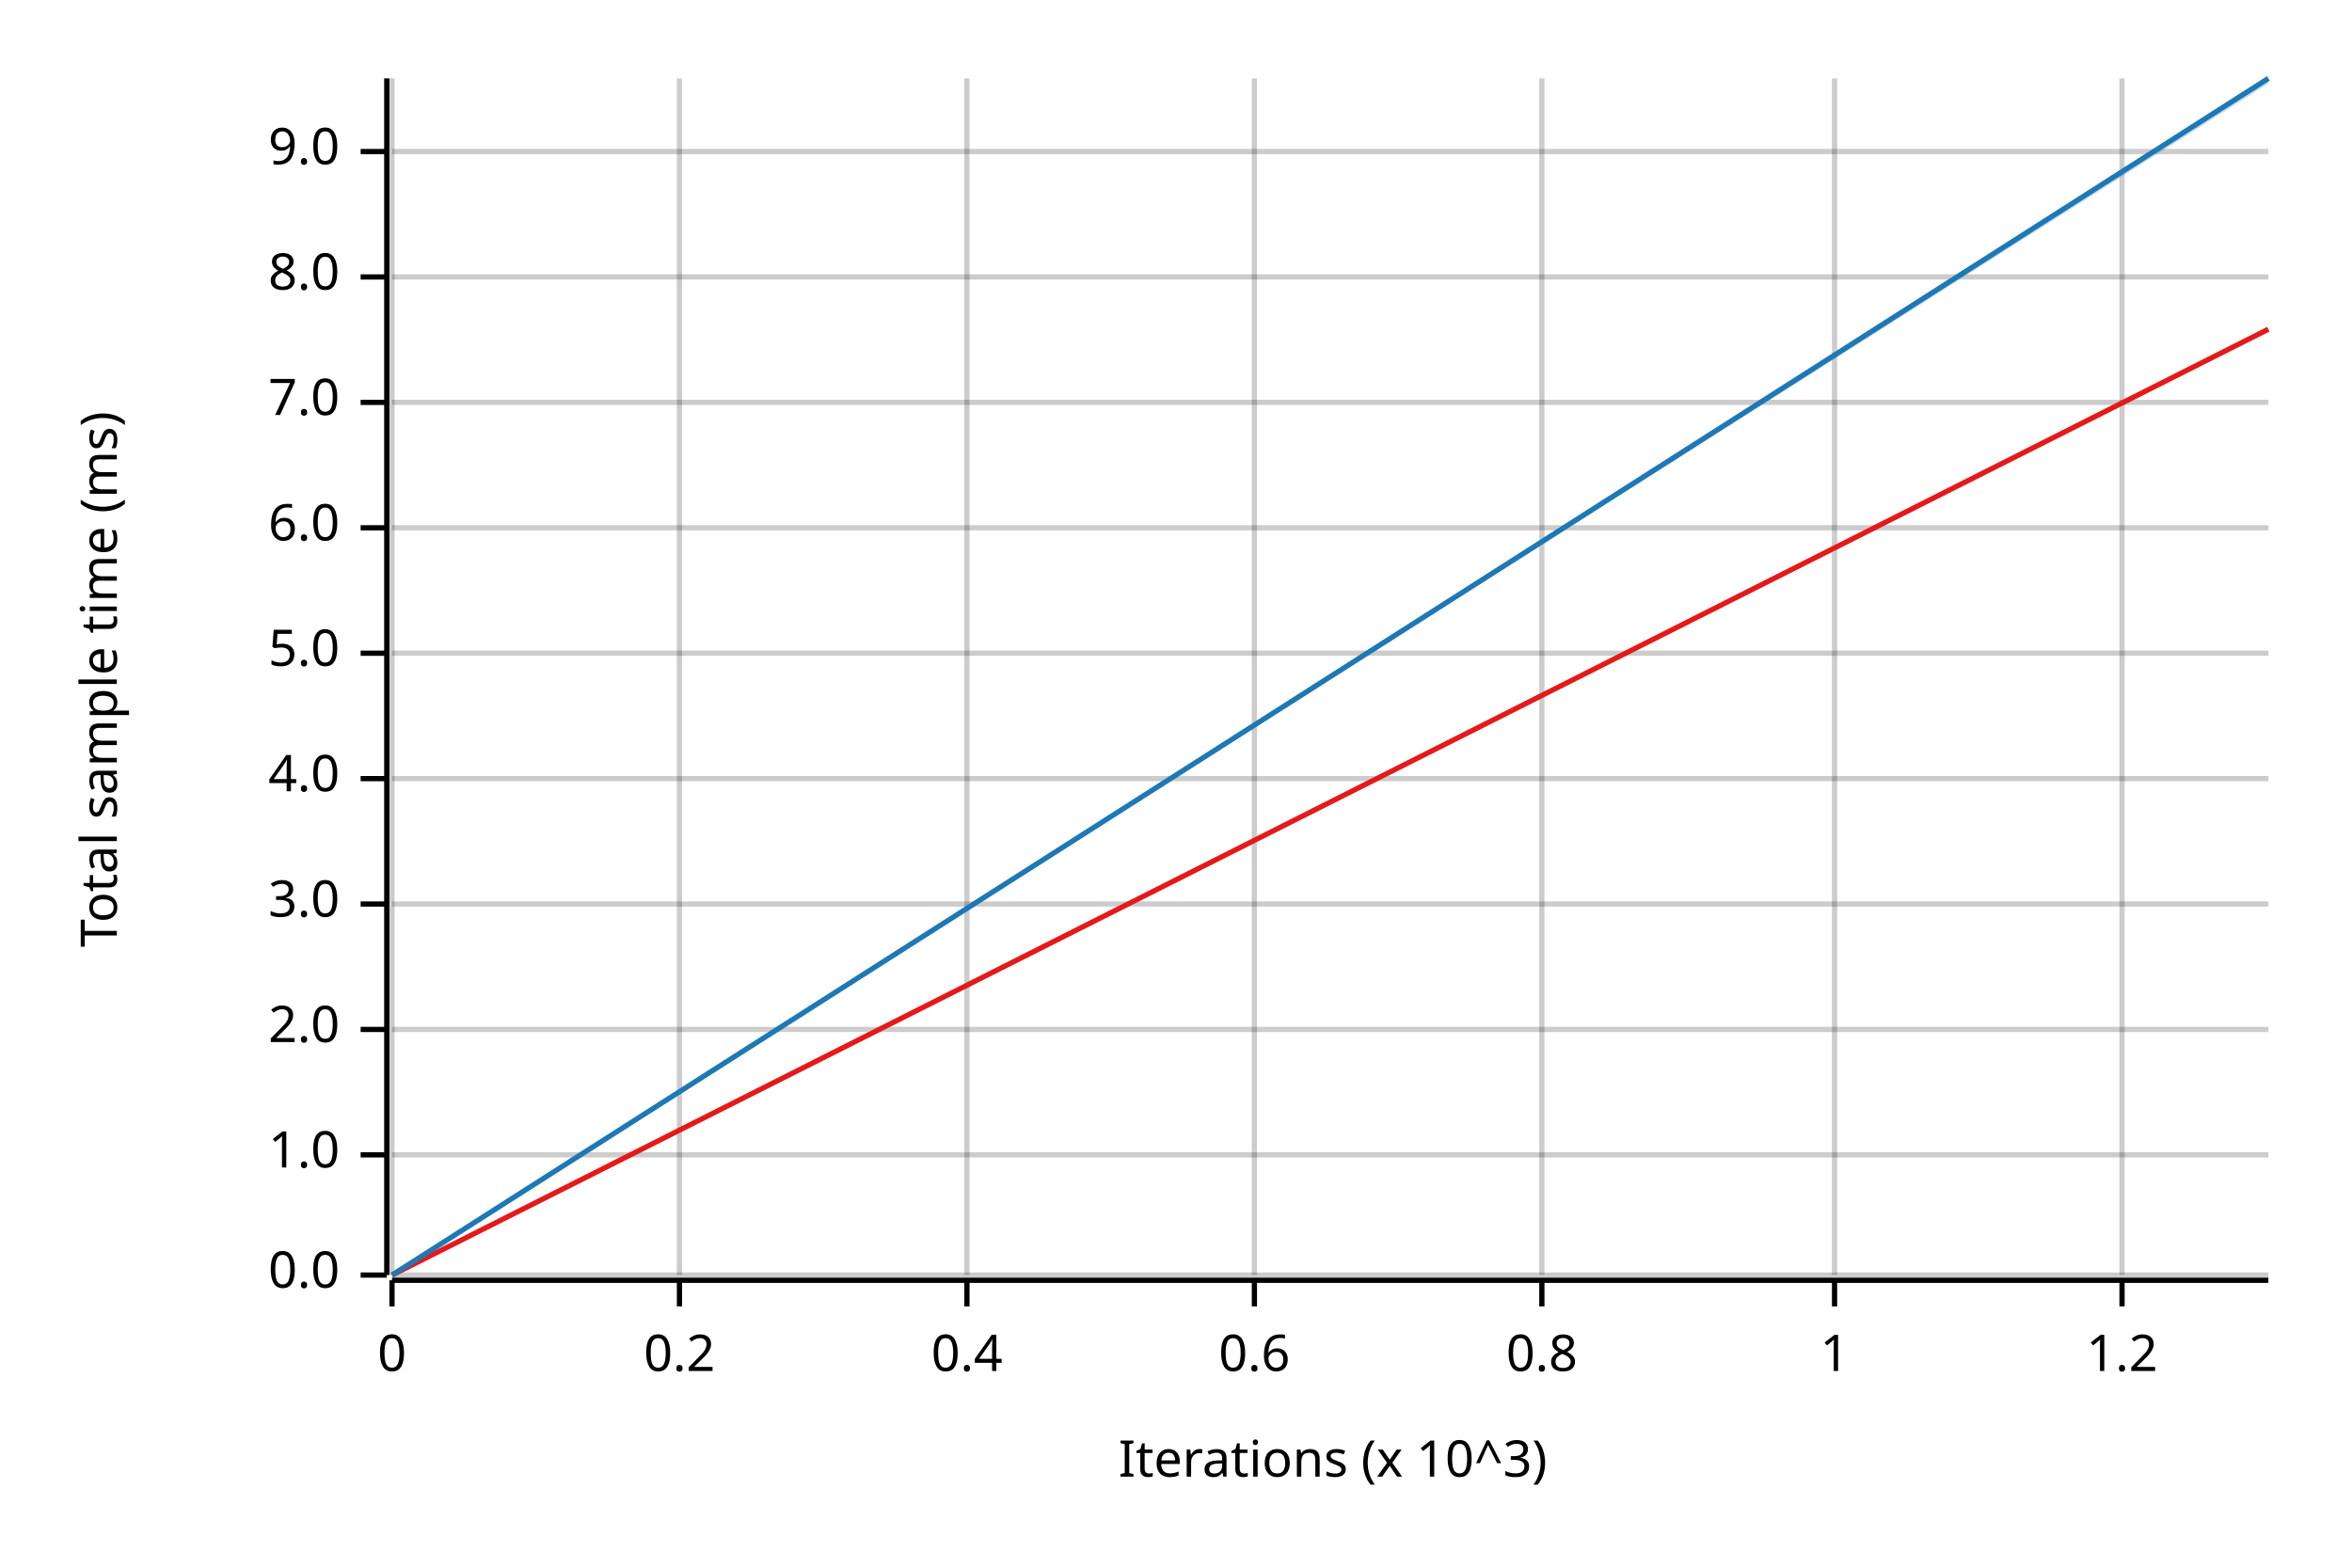
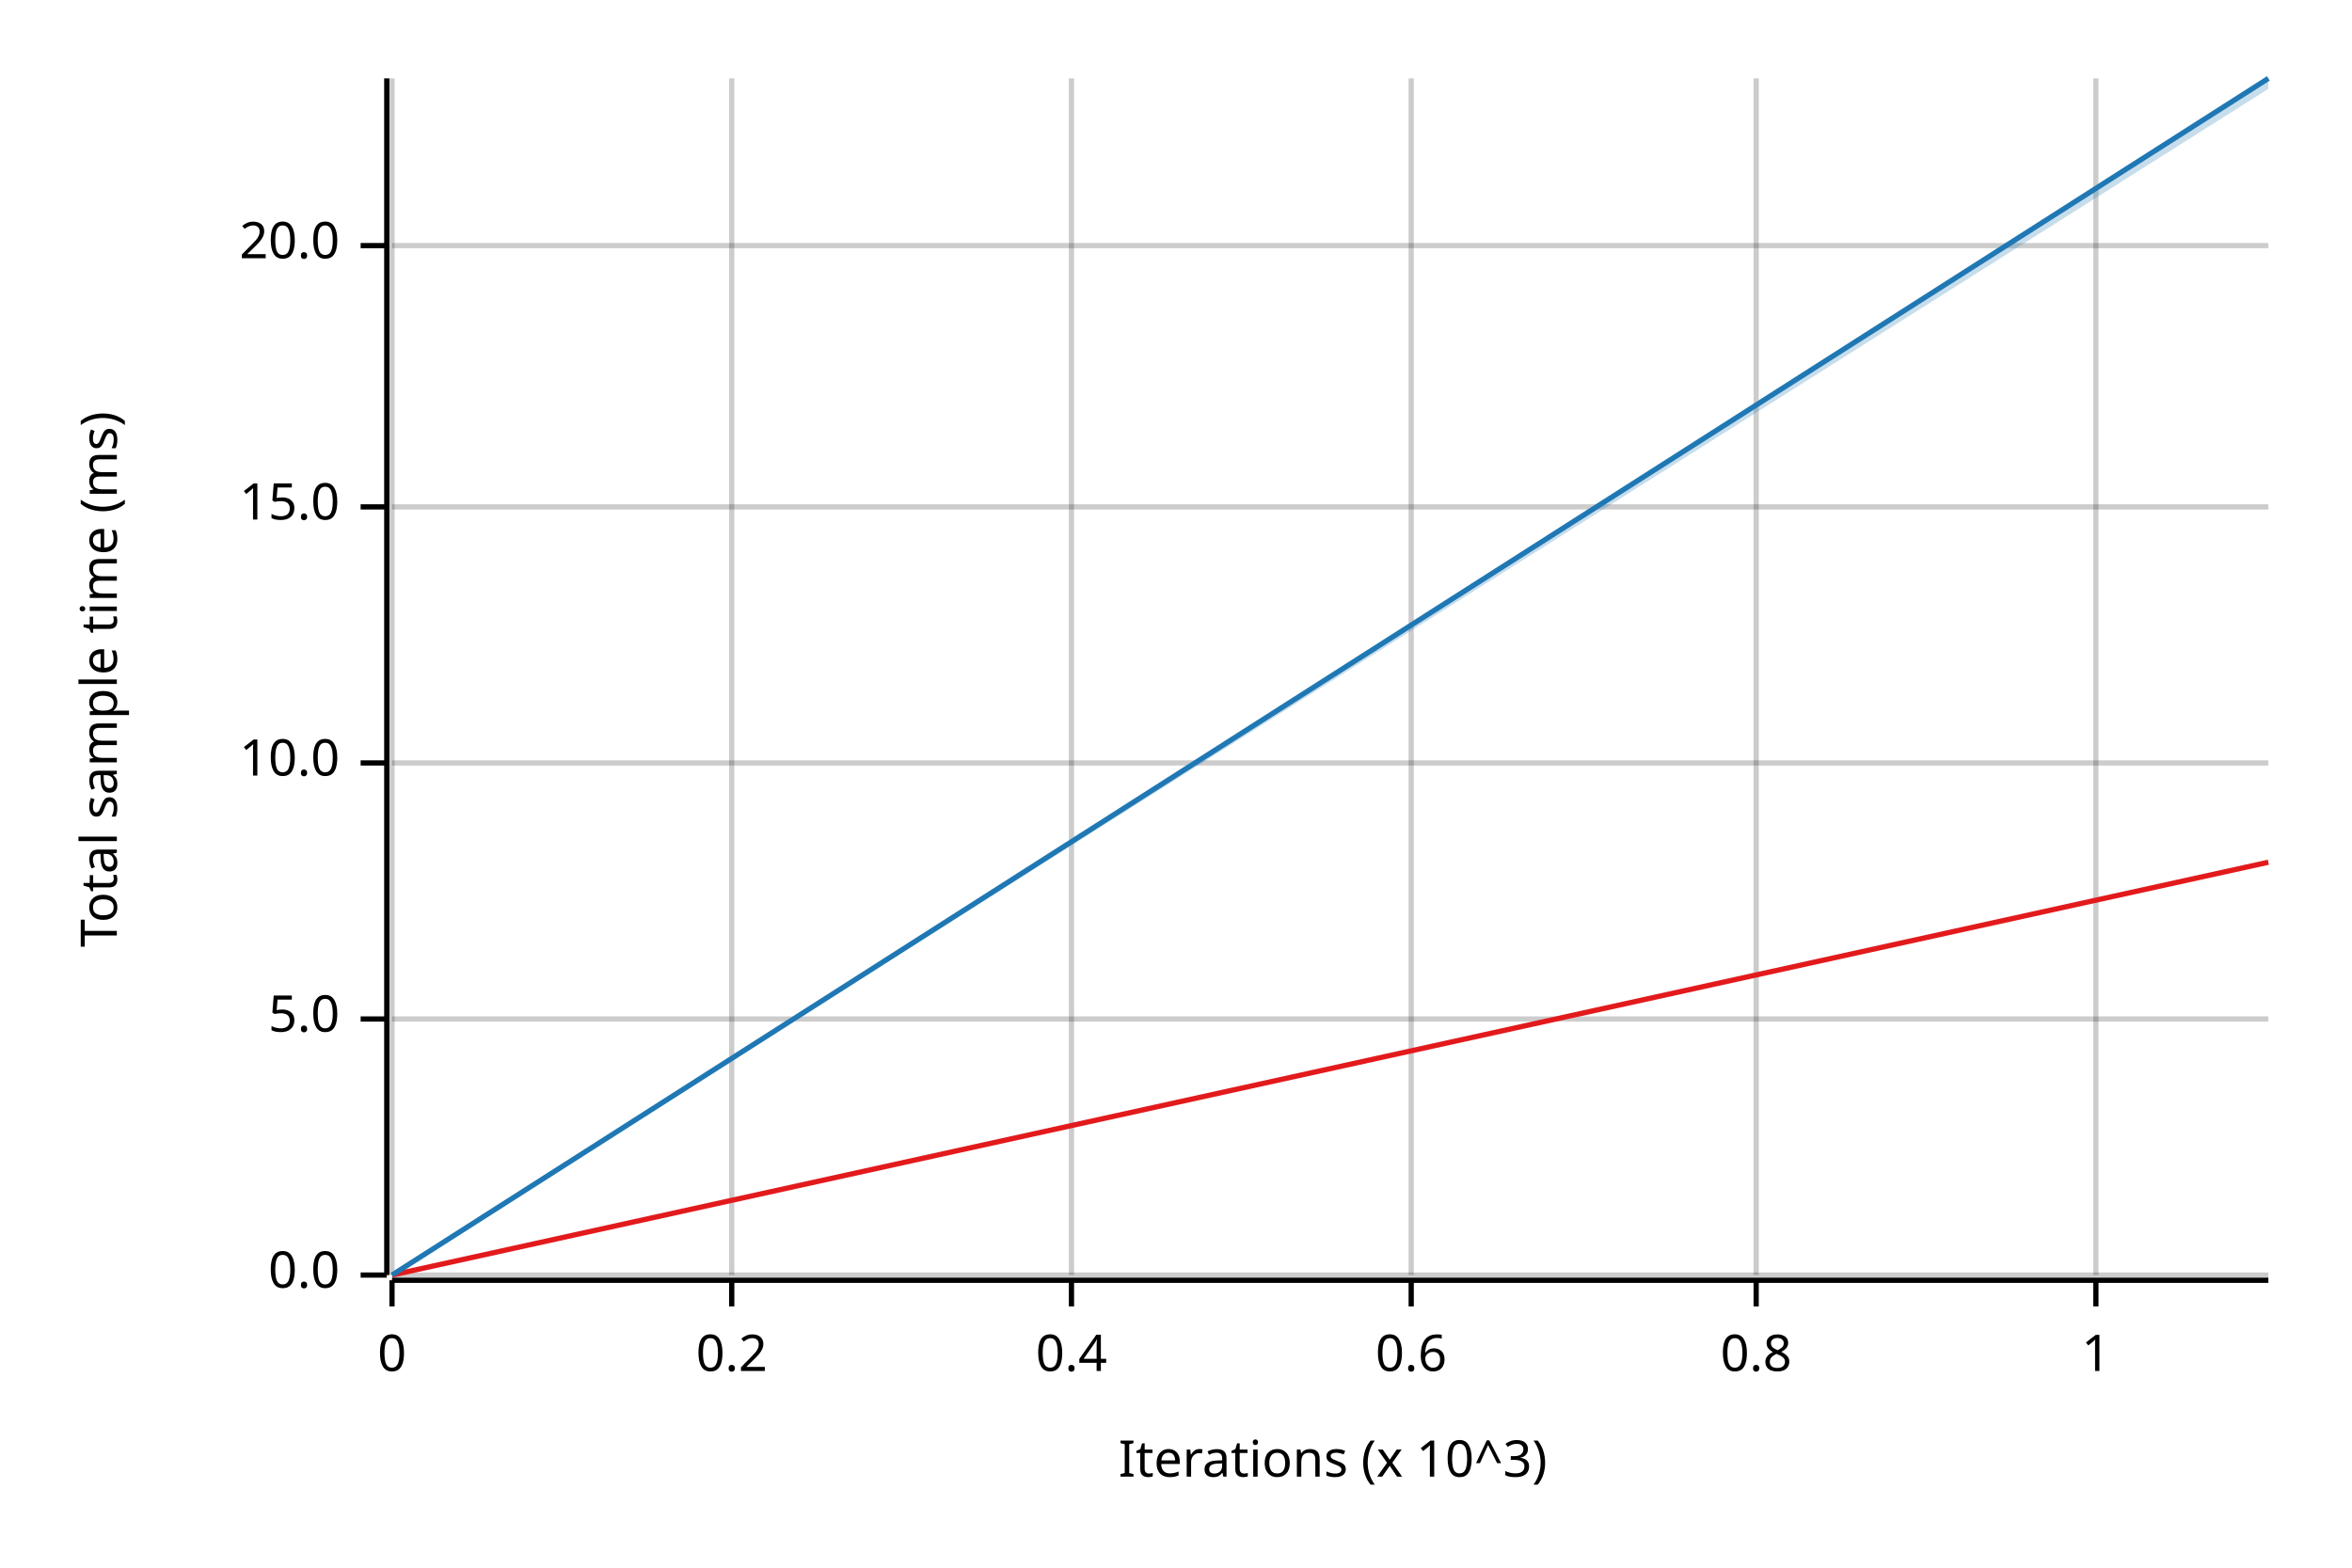
<svg xmlns="http://www.w3.org/2000/svg" width="450" height="300" viewBox="0 0 450 300">
  <text x="15" y="130" dy="0.76em" text-anchor="middle" font-family="sans-serif" font-size="9.677" opacity="1" fill="#000000" transform="rotate(270, 15, 130)">
Total sample time (ms)
</text>
  <text x="255" y="285" dy="-0.5ex" text-anchor="middle" font-family="sans-serif" font-size="9.677" opacity="1" fill="#000000">
Iterations (x 10^3)
</text>
  <line opacity="0.2" stroke="#000000" stroke-width="1" x1="75" y1="244" x2="75" y2="15" />
-   <line opacity="0.2" stroke="#000000" stroke-width="1" x1="130" y1="244" x2="130" y2="15" />
-   <line opacity="0.2" stroke="#000000" stroke-width="1" x1="185" y1="244" x2="185" y2="15" />
-   <line opacity="0.2" stroke="#000000" stroke-width="1" x1="240" y1="244" x2="240" y2="15" />
-   <line opacity="0.2" stroke="#000000" stroke-width="1" x1="295" y1="244" x2="295" y2="15" />
-   <line opacity="0.2" stroke="#000000" stroke-width="1" x1="351" y1="244" x2="351" y2="15" />
-   <line opacity="0.2" stroke="#000000" stroke-width="1" x1="406" y1="244" x2="406" y2="15" />
+   <line opacity="0.2" stroke="#000000" stroke-width="1" x1="140" y1="244" x2="140" y2="15" />
+   <line opacity="0.2" stroke="#000000" stroke-width="1" x1="205" y1="244" x2="205" y2="15" />
+   <line opacity="0.2" stroke="#000000" stroke-width="1" x1="270" y1="244" x2="270" y2="15" />
+   <line opacity="0.2" stroke="#000000" stroke-width="1" x1="336" y1="244" x2="336" y2="15" />
+   <line opacity="0.2" stroke="#000000" stroke-width="1" x1="401" y1="244" x2="401" y2="15" />
  <line opacity="0.2" stroke="#000000" stroke-width="1" x1="75" y1="244" x2="434" y2="244" />
-   <line opacity="0.2" stroke="#000000" stroke-width="1" x1="75" y1="221" x2="434" y2="221" />
-   <line opacity="0.2" stroke="#000000" stroke-width="1" x1="75" y1="197" x2="434" y2="197" />
-   <line opacity="0.2" stroke="#000000" stroke-width="1" x1="75" y1="173" x2="434" y2="173" />
-   <line opacity="0.2" stroke="#000000" stroke-width="1" x1="75" y1="149" x2="434" y2="149" />
-   <line opacity="0.2" stroke="#000000" stroke-width="1" x1="75" y1="125" x2="434" y2="125" />
-   <line opacity="0.2" stroke="#000000" stroke-width="1" x1="75" y1="101" x2="434" y2="101" />
-   <line opacity="0.2" stroke="#000000" stroke-width="1" x1="75" y1="77" x2="434" y2="77" />
-   <line opacity="0.2" stroke="#000000" stroke-width="1" x1="75" y1="53" x2="434" y2="53" />
-   <line opacity="0.2" stroke="#000000" stroke-width="1" x1="75" y1="29" x2="434" y2="29" />
+   <line opacity="0.2" stroke="#000000" stroke-width="1" x1="75" y1="195" x2="434" y2="195" />
+   <line opacity="0.2" stroke="#000000" stroke-width="1" x1="75" y1="146" x2="434" y2="146" />
+   <line opacity="0.2" stroke="#000000" stroke-width="1" x1="75" y1="97" x2="434" y2="97" />
+   <line opacity="0.2" stroke="#000000" stroke-width="1" x1="75" y1="47" x2="434" y2="47" />
  <polyline fill="none" opacity="1" stroke="#000000" stroke-width="1" points="74,15 74,244 " />
  <text x="65" y="244" dy="0.5ex" text-anchor="end" font-family="sans-serif" font-size="9.677" opacity="1" fill="#000000">
0.0
</text>
  <polyline fill="none" opacity="1" stroke="#000000" stroke-width="1" points="69,244 74,244 " />
-   <text x="65" y="221" dy="0.5ex" text-anchor="end" font-family="sans-serif" font-size="9.677" opacity="1" fill="#000000">
- 1.0
- </text>
-   <polyline fill="none" opacity="1" stroke="#000000" stroke-width="1" points="69,221 74,221 " />
-   <text x="65" y="197" dy="0.5ex" text-anchor="end" font-family="sans-serif" font-size="9.677" opacity="1" fill="#000000">
- 2.0
- </text>
-   <polyline fill="none" opacity="1" stroke="#000000" stroke-width="1" points="69,197 74,197 " />
-   <text x="65" y="173" dy="0.5ex" text-anchor="end" font-family="sans-serif" font-size="9.677" opacity="1" fill="#000000">
- 3.0
- </text>
-   <polyline fill="none" opacity="1" stroke="#000000" stroke-width="1" points="69,173 74,173 " />
-   <text x="65" y="149" dy="0.5ex" text-anchor="end" font-family="sans-serif" font-size="9.677" opacity="1" fill="#000000">
- 4.0
- </text>
-   <polyline fill="none" opacity="1" stroke="#000000" stroke-width="1" points="69,149 74,149 " />
-   <text x="65" y="125" dy="0.5ex" text-anchor="end" font-family="sans-serif" font-size="9.677" opacity="1" fill="#000000">
+   <text x="65" y="195" dy="0.5ex" text-anchor="end" font-family="sans-serif" font-size="9.677" opacity="1" fill="#000000">
5.0
</text>
-   <polyline fill="none" opacity="1" stroke="#000000" stroke-width="1" points="69,125 74,125 " />
-   <text x="65" y="101" dy="0.5ex" text-anchor="end" font-family="sans-serif" font-size="9.677" opacity="1" fill="#000000">
- 6.0
+   <polyline fill="none" opacity="1" stroke="#000000" stroke-width="1" points="69,195 74,195 " />
+   <text x="65" y="146" dy="0.5ex" text-anchor="end" font-family="sans-serif" font-size="9.677" opacity="1" fill="#000000">
+ 10.0
</text>
-   <polyline fill="none" opacity="1" stroke="#000000" stroke-width="1" points="69,101 74,101 " />
-   <text x="65" y="77" dy="0.5ex" text-anchor="end" font-family="sans-serif" font-size="9.677" opacity="1" fill="#000000">
- 7.0
+   <polyline fill="none" opacity="1" stroke="#000000" stroke-width="1" points="69,146 74,146 " />
+   <text x="65" y="97" dy="0.5ex" text-anchor="end" font-family="sans-serif" font-size="9.677" opacity="1" fill="#000000">
+ 15.0
</text>
-   <polyline fill="none" opacity="1" stroke="#000000" stroke-width="1" points="69,77 74,77 " />
-   <text x="65" y="53" dy="0.5ex" text-anchor="end" font-family="sans-serif" font-size="9.677" opacity="1" fill="#000000">
- 8.0
+   <polyline fill="none" opacity="1" stroke="#000000" stroke-width="1" points="69,97 74,97 " />
+   <text x="65" y="47" dy="0.5ex" text-anchor="end" font-family="sans-serif" font-size="9.677" opacity="1" fill="#000000">
+ 20.0
</text>
-   <polyline fill="none" opacity="1" stroke="#000000" stroke-width="1" points="69,53 74,53 " />
-   <text x="65" y="29" dy="0.5ex" text-anchor="end" font-family="sans-serif" font-size="9.677" opacity="1" fill="#000000">
- 9.0
- </text>
-   <polyline fill="none" opacity="1" stroke="#000000" stroke-width="1" points="69,29 74,29 " />
+   <polyline fill="none" opacity="1" stroke="#000000" stroke-width="1" points="69,47 74,47 " />
  <polyline fill="none" opacity="1" stroke="#000000" stroke-width="1" points="75,245 434,245 " />
  <text x="75" y="255" dy="0.76em" text-anchor="middle" font-family="sans-serif" font-size="9.677" opacity="1" fill="#000000">
0
</text>
  <polyline fill="none" opacity="1" stroke="#000000" stroke-width="1" points="75,245 75,250 " />
-   <text x="130" y="255" dy="0.76em" text-anchor="middle" font-family="sans-serif" font-size="9.677" opacity="1" fill="#000000">
+   <text x="140" y="255" dy="0.76em" text-anchor="middle" font-family="sans-serif" font-size="9.677" opacity="1" fill="#000000">
0.2
</text>
-   <polyline fill="none" opacity="1" stroke="#000000" stroke-width="1" points="130,245 130,250 " />
-   <text x="185" y="255" dy="0.76em" text-anchor="middle" font-family="sans-serif" font-size="9.677" opacity="1" fill="#000000">
+   <polyline fill="none" opacity="1" stroke="#000000" stroke-width="1" points="140,245 140,250 " />
+   <text x="205" y="255" dy="0.76em" text-anchor="middle" font-family="sans-serif" font-size="9.677" opacity="1" fill="#000000">
0.4
</text>
-   <polyline fill="none" opacity="1" stroke="#000000" stroke-width="1" points="185,245 185,250 " />
-   <text x="240" y="255" dy="0.76em" text-anchor="middle" font-family="sans-serif" font-size="9.677" opacity="1" fill="#000000">
+   <polyline fill="none" opacity="1" stroke="#000000" stroke-width="1" points="205,245 205,250 " />
+   <text x="270" y="255" dy="0.76em" text-anchor="middle" font-family="sans-serif" font-size="9.677" opacity="1" fill="#000000">
0.6
</text>
-   <polyline fill="none" opacity="1" stroke="#000000" stroke-width="1" points="240,245 240,250 " />
-   <text x="295" y="255" dy="0.76em" text-anchor="middle" font-family="sans-serif" font-size="9.677" opacity="1" fill="#000000">
+   <polyline fill="none" opacity="1" stroke="#000000" stroke-width="1" points="270,245 270,250 " />
+   <text x="336" y="255" dy="0.76em" text-anchor="middle" font-family="sans-serif" font-size="9.677" opacity="1" fill="#000000">
0.8
</text>
-   <polyline fill="none" opacity="1" stroke="#000000" stroke-width="1" points="295,245 295,250 " />
-   <text x="351" y="255" dy="0.76em" text-anchor="middle" font-family="sans-serif" font-size="9.677" opacity="1" fill="#000000">
+   <polyline fill="none" opacity="1" stroke="#000000" stroke-width="1" points="336,245 336,250 " />
+   <text x="401" y="255" dy="0.76em" text-anchor="middle" font-family="sans-serif" font-size="9.677" opacity="1" fill="#000000">
1
</text>
-   <polyline fill="none" opacity="1" stroke="#000000" stroke-width="1" points="351,245 351,250 " />
-   <text x="406" y="255" dy="0.76em" text-anchor="middle" font-family="sans-serif" font-size="9.677" opacity="1" fill="#000000">
- 1.2
- </text>
-   <polyline fill="none" opacity="1" stroke="#000000" stroke-width="1" points="406,245 406,250 " />
-   <polyline fill="none" opacity="1" stroke="#E31A1C" stroke-width="1" points="75,244 434,63 " />
-   <polygon opacity="0.25" fill="#E31A1C" points="75,244 434,63 434,63 " />
+   <polyline fill="none" opacity="1" stroke="#000000" stroke-width="1" points="401,245 401,250 " />
+   <polyline fill="none" opacity="1" stroke="#E31A1C" stroke-width="1" points="75,244 434,165 " />
+   <polygon opacity="0.25" fill="#E31A1C" points="75,244 434,165 434,165 " />
  <polyline fill="none" opacity="1" stroke="#1F78B4" stroke-width="1" points="75,244 434,15 " />
-   <polygon opacity="0.25" fill="#1F78B4" points="75,244 434,16 434,15 " />
+   <polygon opacity="0.25" fill="#1F78B4" points="75,244 434,17 434,15 " />
</svg>
